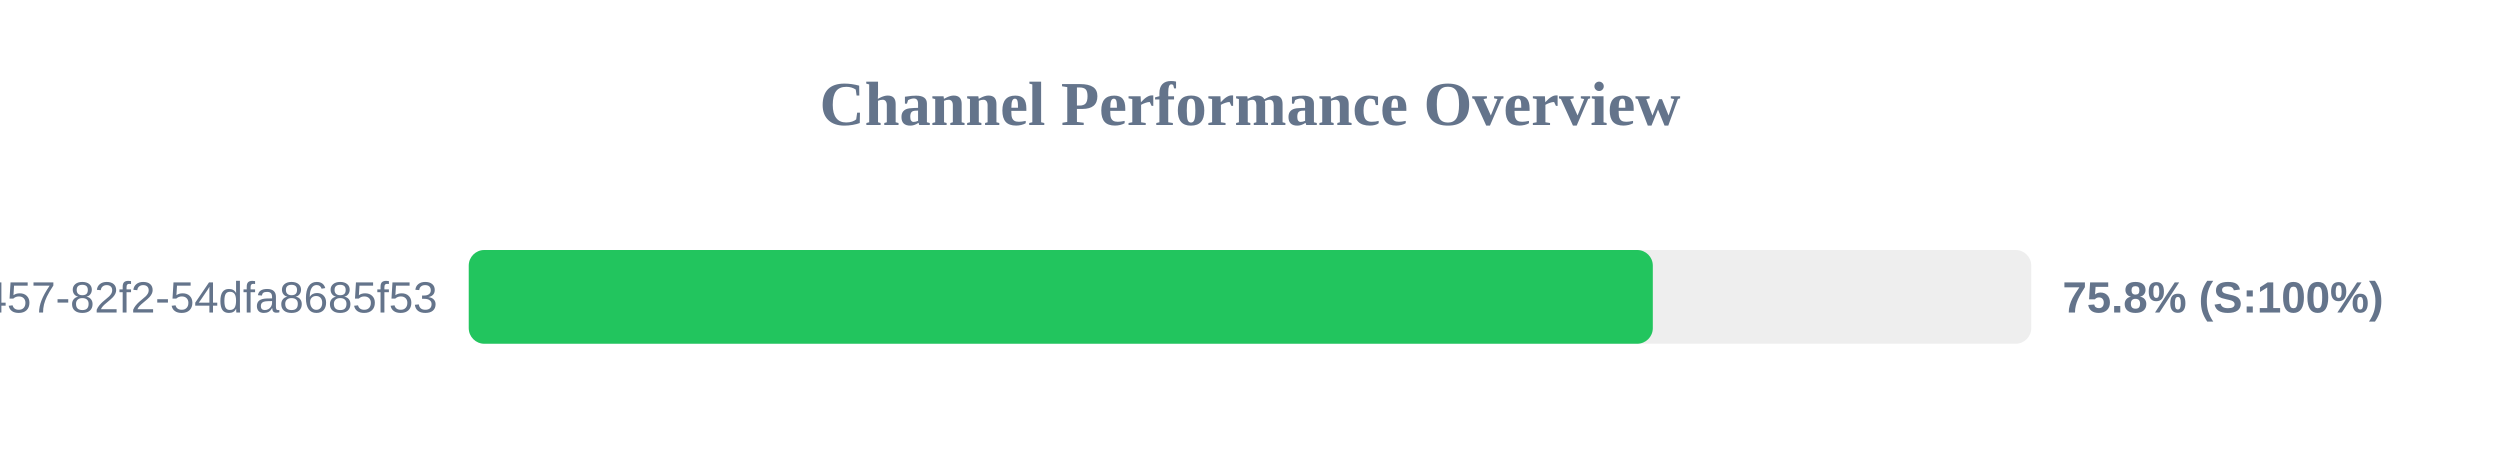
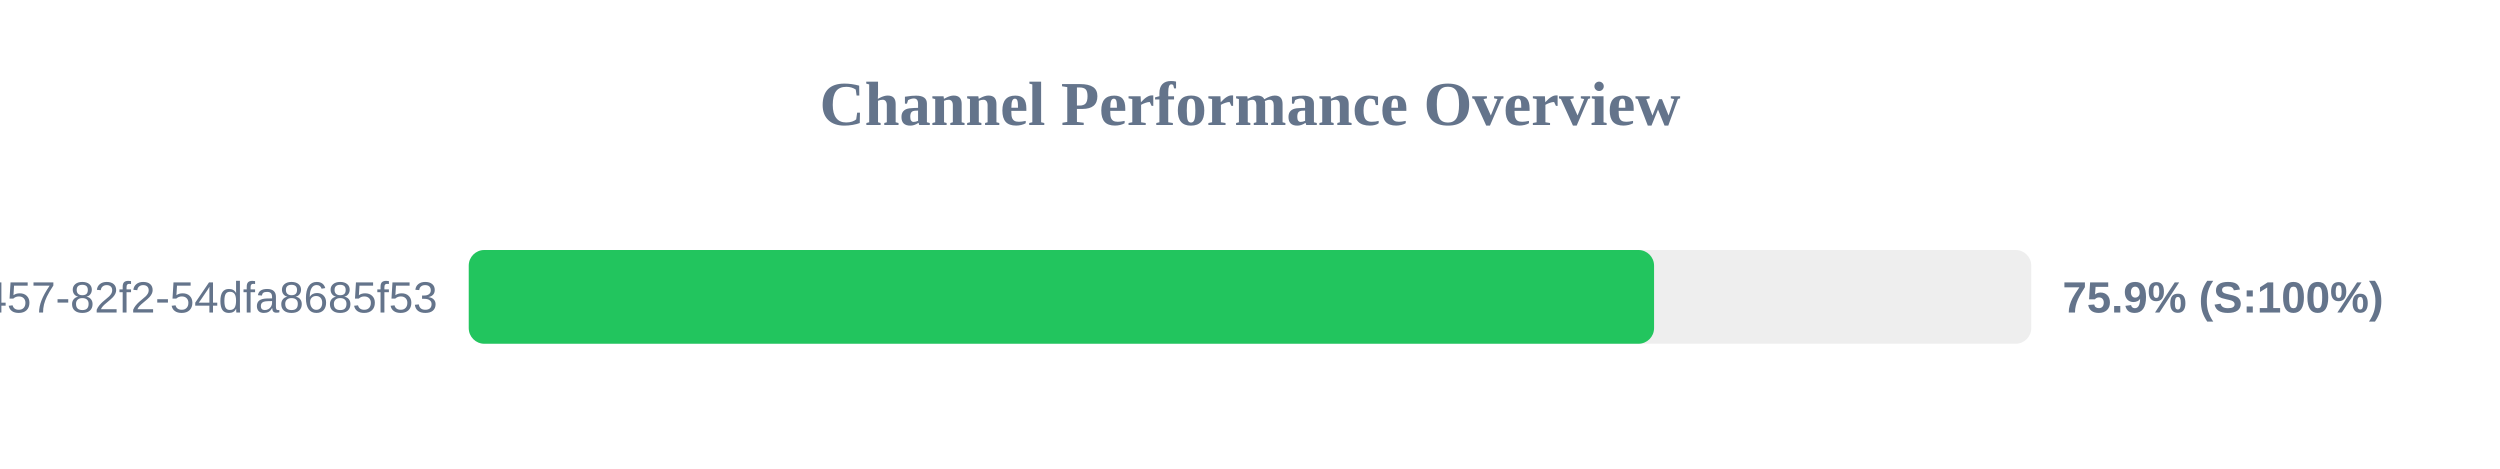
<svg xmlns="http://www.w3.org/2000/svg" width="800" height="150" version="1.1">
  <style>
        .row { font: 14px Arial; fill: #64748b; }
        .score { font: bold 14px Arial; fill: #64748b; }
    </style>
  <text x="400" y="40" text-anchor="middle" font-size="20px" font-weight="bold" fill="#64748b">Channel Performance Overview</text>
  <rect x="150" y="80" width="500" height="30" fill="#eee" rx="5" />
-   <rect x="150" y="80" width="378.9" height="30" fill="#22c55e" rx="5" />
+   <rect x="150" y="80" width="379.3" height="30" fill="#22c55e" rx="5" />
  <text x="140" y="100" text-anchor="end" class="row">?uuid=413c8b50-96bf-4457-82f2-54dfa8685f53</text>
-   <text x="660" y="100" text-anchor="start" class="score">75.8% (S:100%)</text>
+   <text x="660" y="100" text-anchor="start" class="score">75.9% (S:100%)</text>
</svg>
